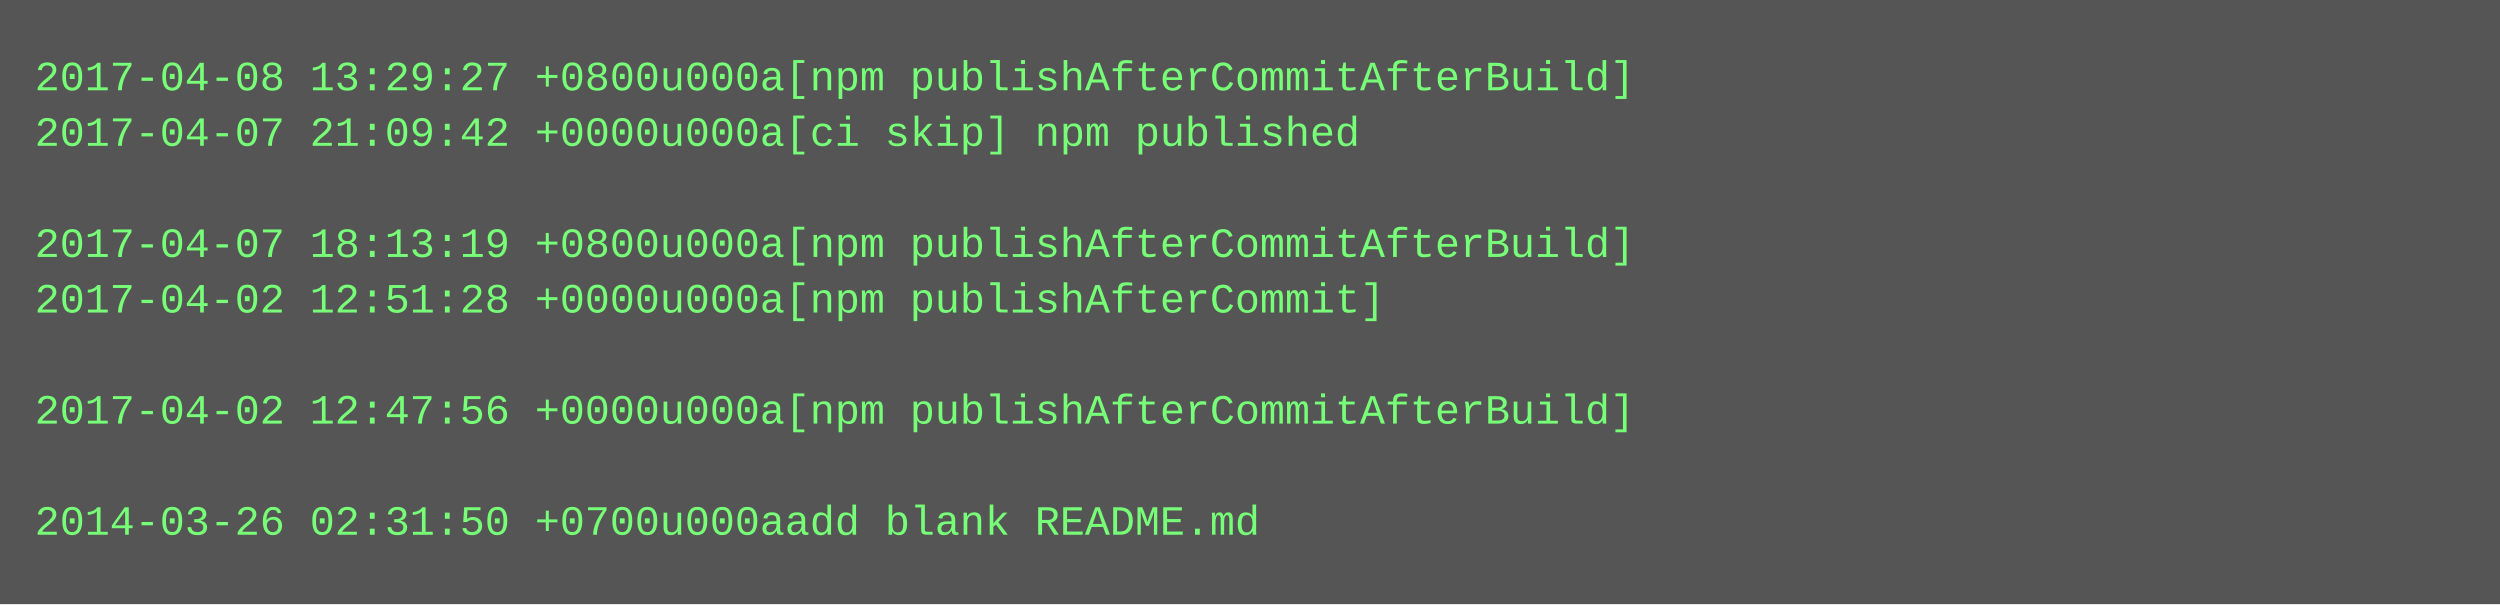
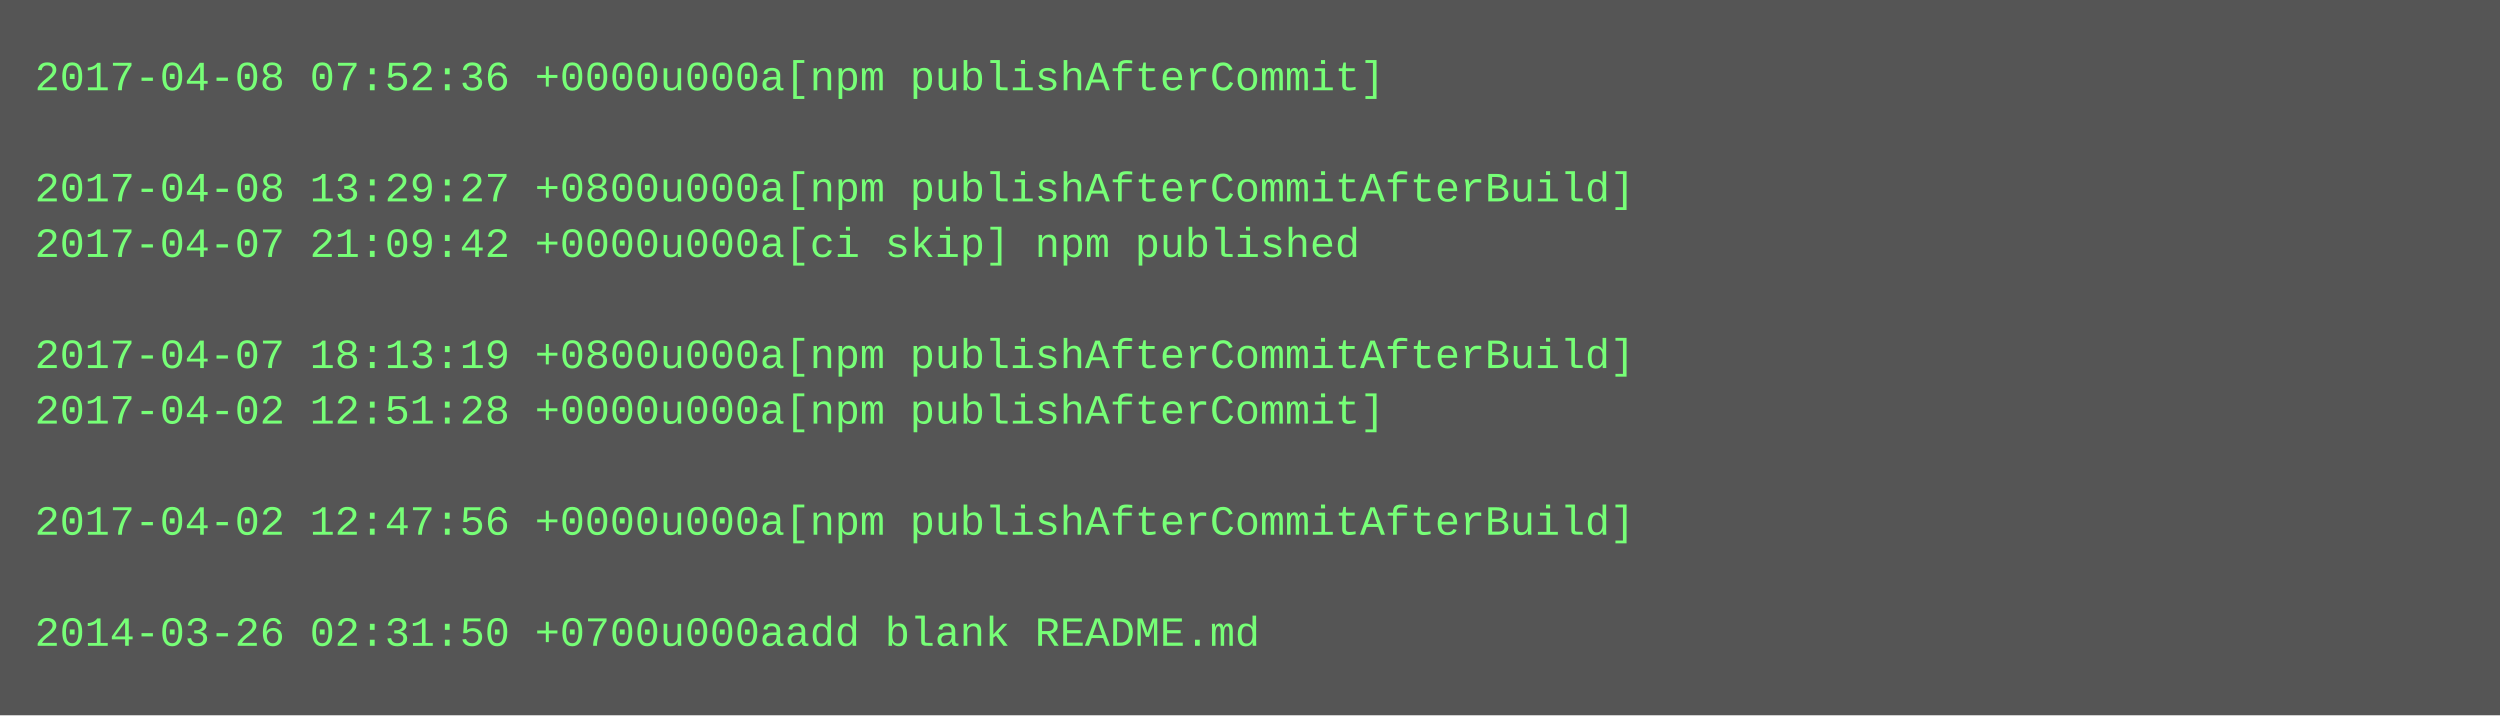
- <svg xmlns="http://www.w3.org/2000/svg" height="174" width="720">
-   <rect height="174" fill="#555" width="720" />
+ <svg xmlns="http://www.w3.org/2000/svg" height="206" width="720">
+   <rect height="206" fill="#555" width="720" />
  <text fill="#7f7" font-family="Courier New" font-size="12" xml:space="preserve">
-     <tspan x="10" y="26">2017-04-08 13:29:27 +0800u000a[npm publishAfterCommitAfterBuild]</tspan>
-     <tspan x="10" y="42">2017-04-07 21:09:42 +0000u000a[ci skip] npm published</tspan>
-     <tspan x="10" y="58" />
-     <tspan x="10" y="74">2017-04-07 18:13:19 +0800u000a[npm publishAfterCommitAfterBuild]</tspan>
-     <tspan x="10" y="90">2017-04-02 12:51:28 +0000u000a[npm publishAfterCommit]</tspan>
-     <tspan x="10" y="106" />
-     <tspan x="10" y="122">2017-04-02 12:47:56 +0000u000a[npm publishAfterCommitAfterBuild]</tspan>
+     <tspan x="10" y="26">2017-04-08 07:52:36 +0000u000a[npm publishAfterCommit]</tspan>
+     <tspan x="10" y="42" />
+     <tspan x="10" y="58">2017-04-08 13:29:27 +0800u000a[npm publishAfterCommitAfterBuild]</tspan>
+     <tspan x="10" y="74">2017-04-07 21:09:42 +0000u000a[ci skip] npm published</tspan>
+     <tspan x="10" y="90" />
+     <tspan x="10" y="106">2017-04-07 18:13:19 +0800u000a[npm publishAfterCommitAfterBuild]</tspan>
+     <tspan x="10" y="122">2017-04-02 12:51:28 +0000u000a[npm publishAfterCommit]</tspan>
    <tspan x="10" y="138" />
-     <tspan x="10" y="154">2014-03-26 02:31:50 +0700u000aadd blank README.md</tspan>
+     <tspan x="10" y="154">2017-04-02 12:47:56 +0000u000a[npm publishAfterCommitAfterBuild]</tspan>
+     <tspan x="10" y="170" />
+     <tspan x="10" y="186">2014-03-26 02:31:50 +0700u000aadd blank README.md</tspan>
  </text>
</svg>
